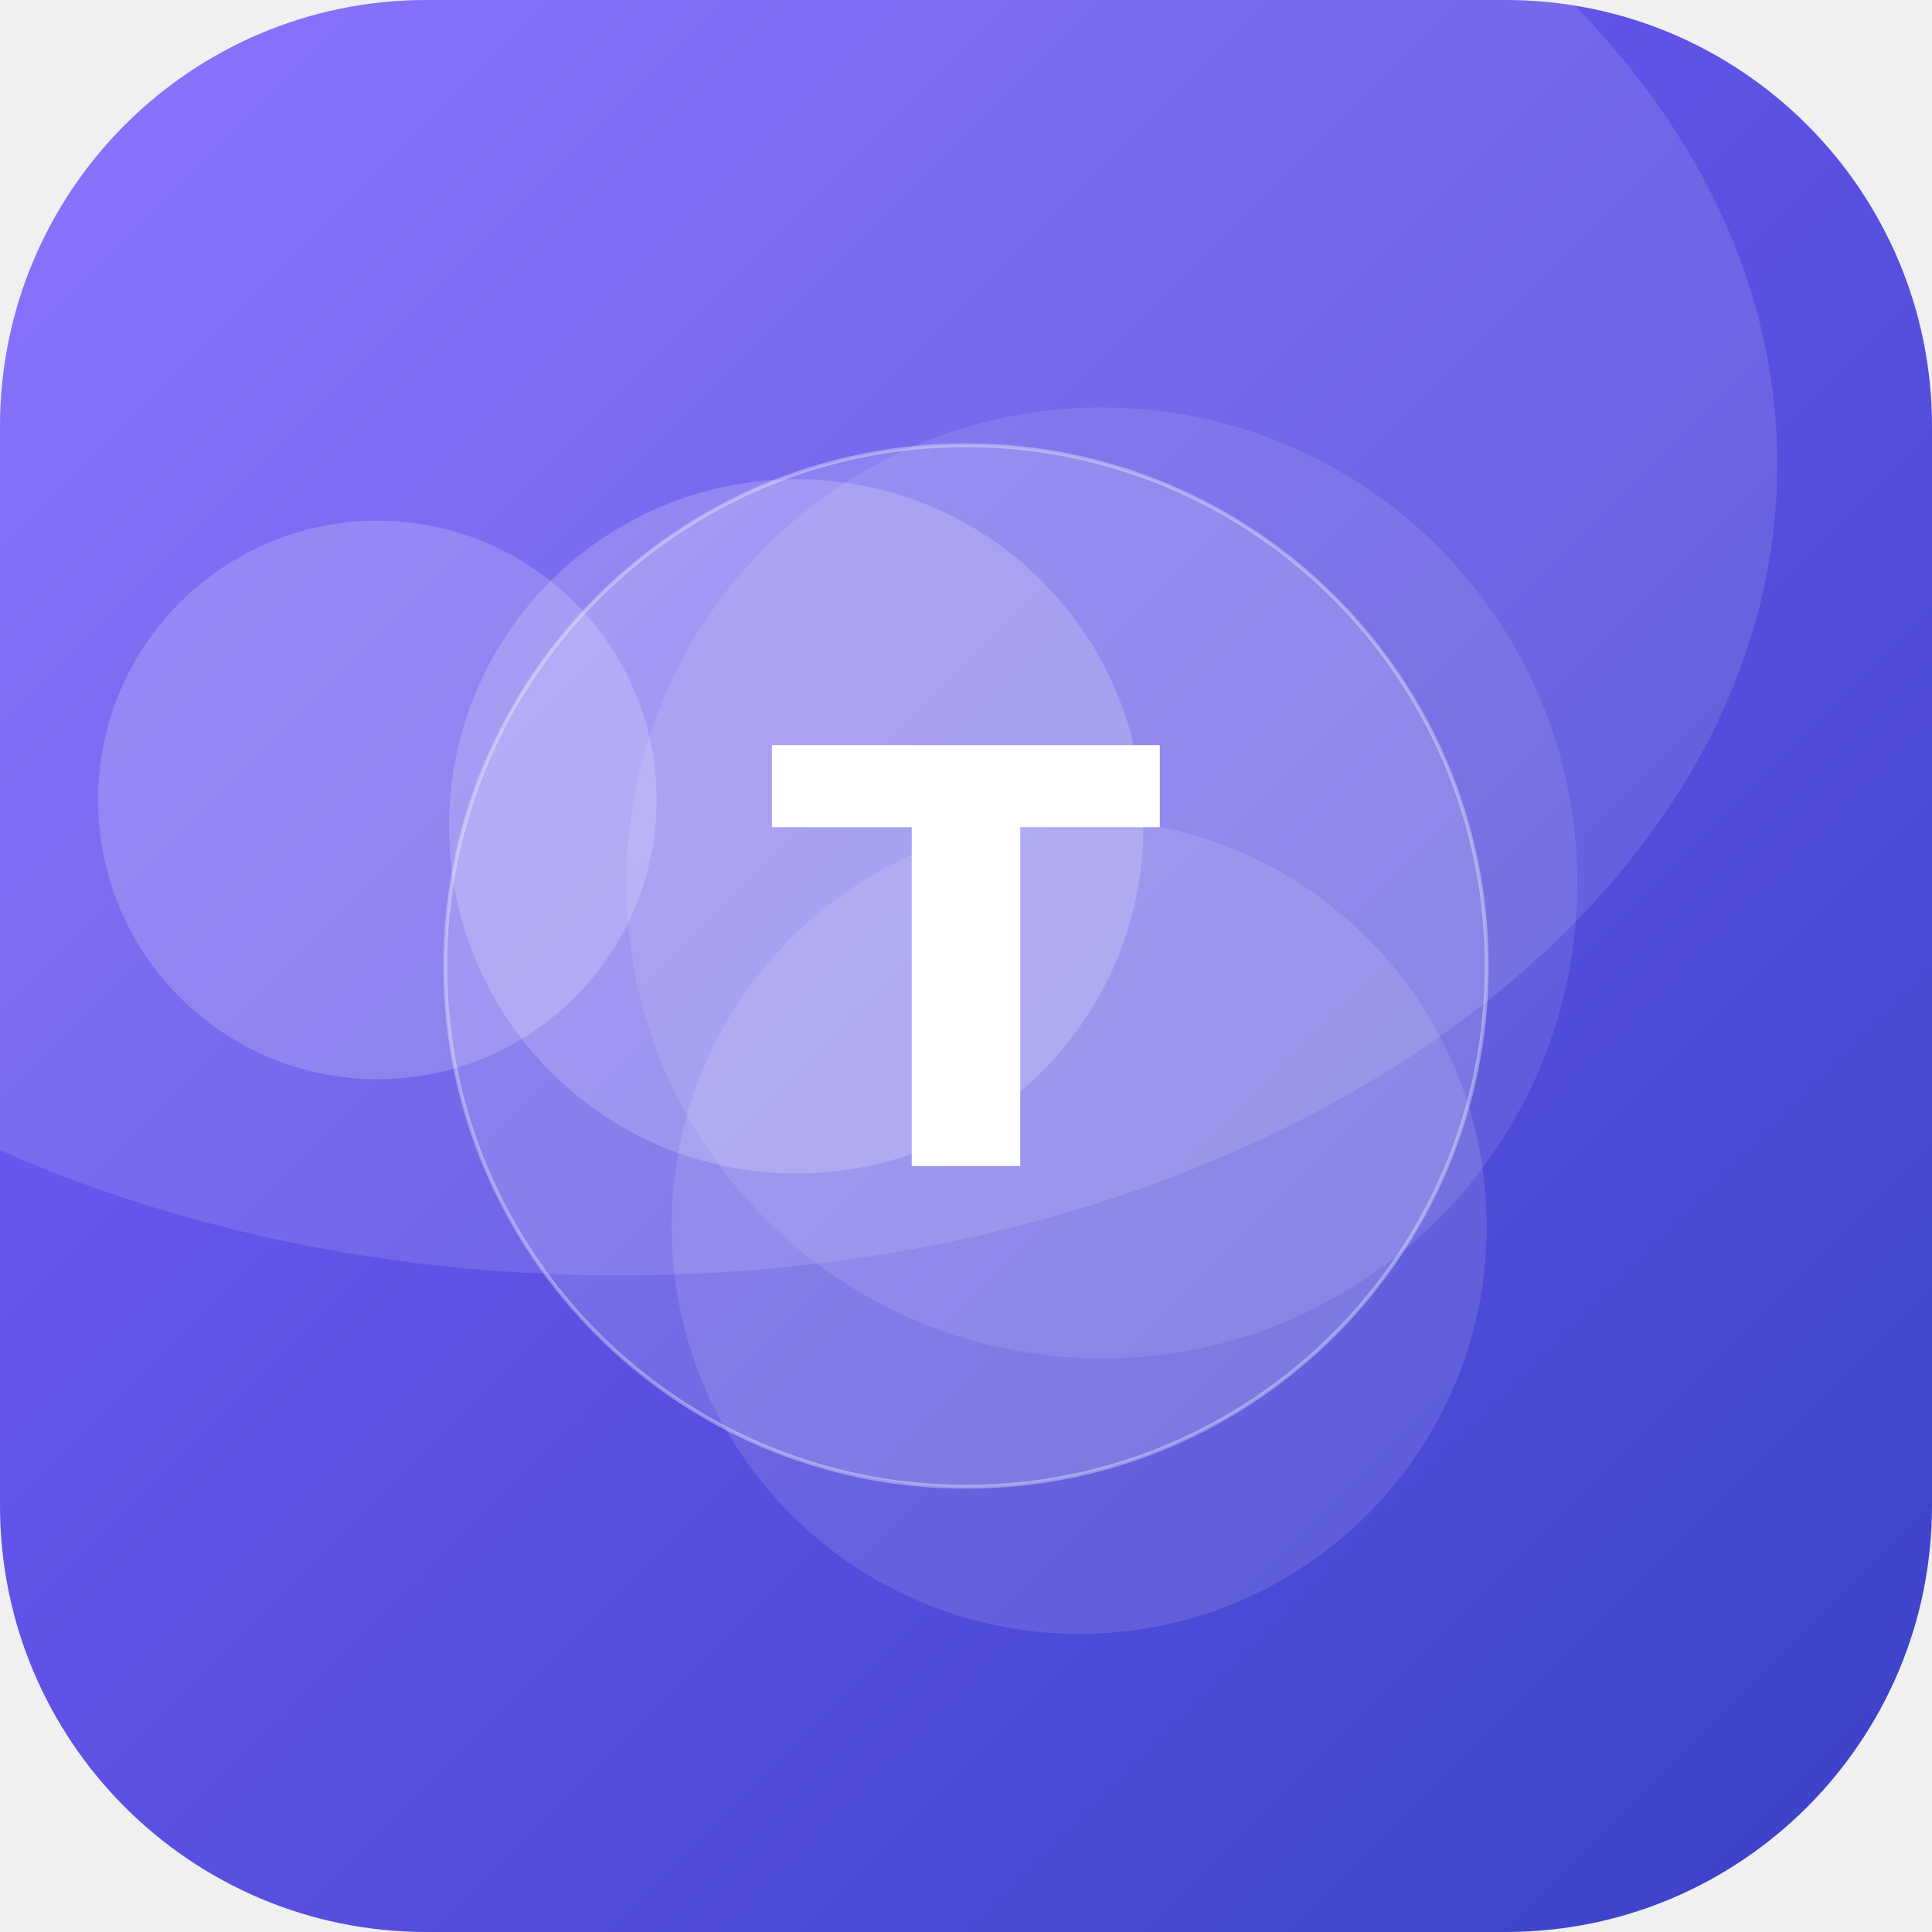
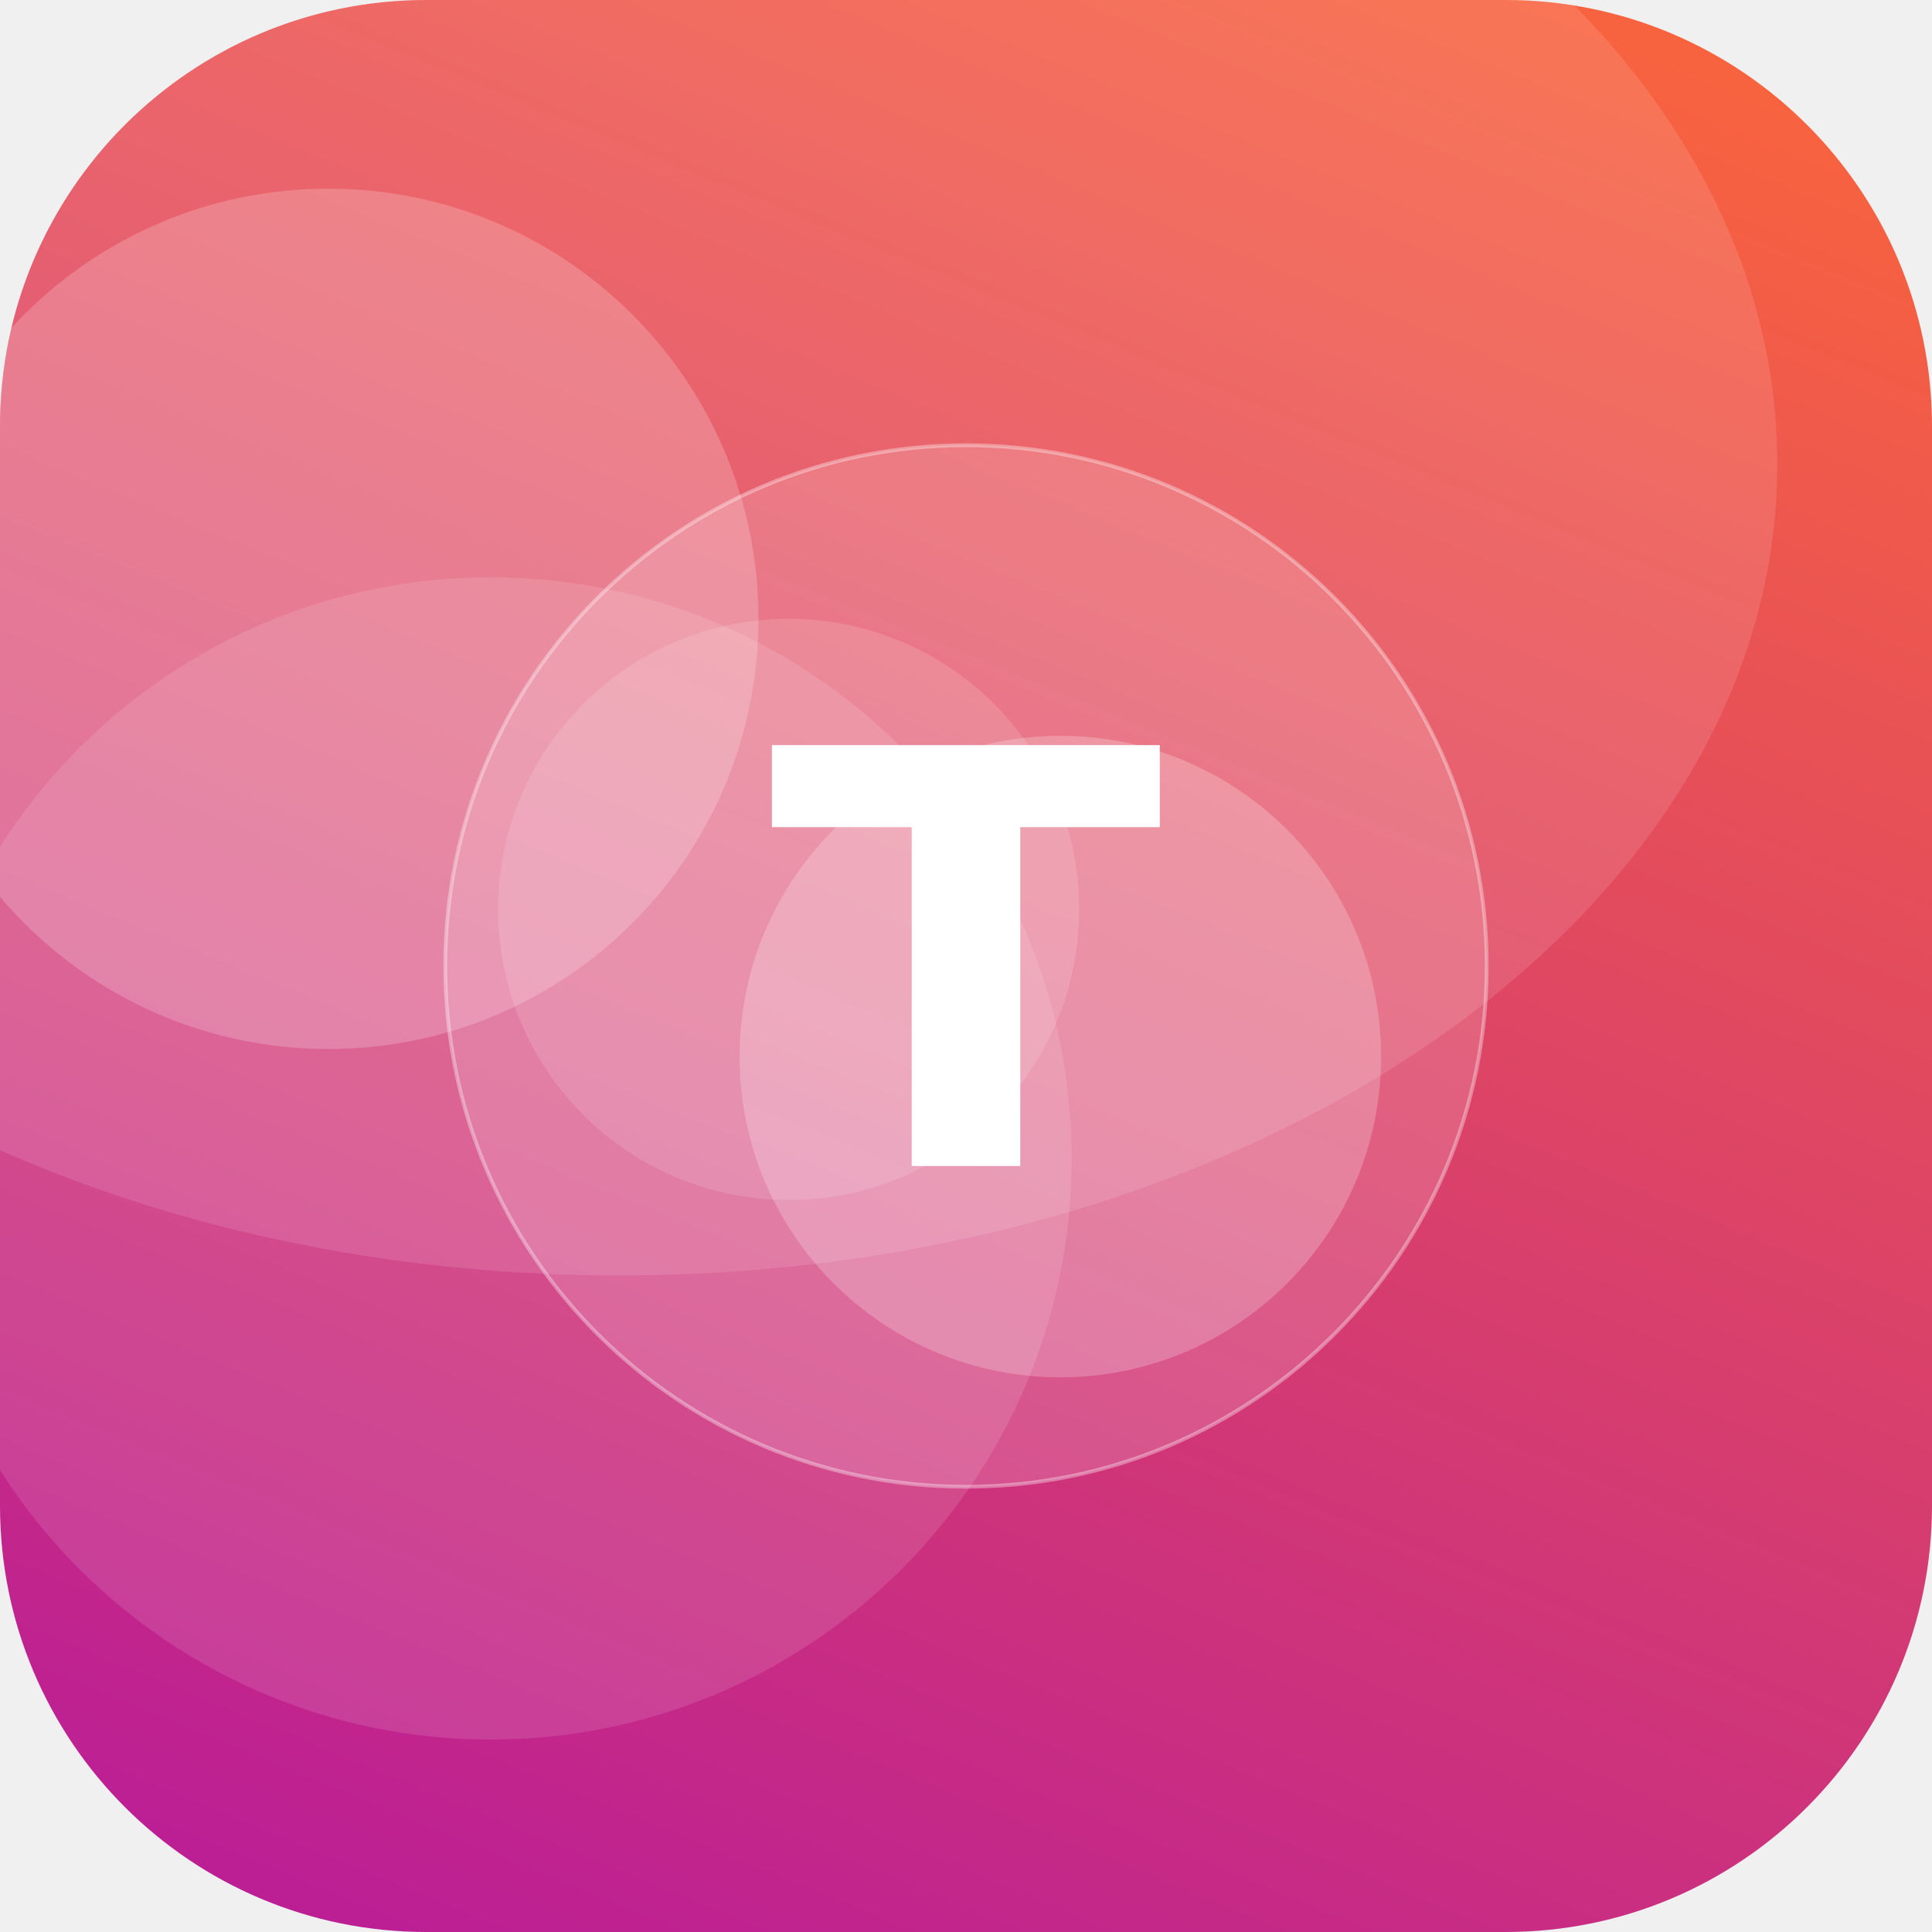
<svg xmlns="http://www.w3.org/2000/svg" width="512" height="512" viewBox="0 0 512 512">
  <defs>
-     <linearGradient id="g" x1="0" y1="0" x2="1" y2="1" gradientTransform="rotate(0 0.5 0.5)">
-       <stop offset="0" stop-color="#7B61FF" />
-       <stop offset="1" stop-color="#3A41C6" />
+     <linearGradient id="g" x1="0" y1="0" x2="1" y2="1" gradientTransform="rotate(68 0.5 0.5)">
+       <stop offset="0" stop-color="#FF6B35" />
+       <stop offset="1" stop-color="#B5179E" />
    </linearGradient>
    <clipPath id="c">
      <rect width="512" height="512" rx="113" />
    </clipPath>
  </defs>
  <g clip-path="url(#c)">
    <rect width="512" height="512" fill="url(#g)" />
-     <circle cx="286" cy="325" r="108" fill="#FFFFFF" fill-opacity="0.12" />
-     <circle cx="292" cy="234" r="126" fill="#FFFFFF" fill-opacity="0.10" />
-     <circle cx="100" cy="212" r="74" fill="#FFFFFF" fill-opacity="0.18" />
-     <circle cx="211" cy="219" r="92" fill="#FFFFFF" fill-opacity="0.19" />
+     <circle cx="87" cy="164" r="114" fill="#FFFFFF" fill-opacity="0.20" />
+     <circle cx="130" cy="307" r="154" fill="#FFFFFF" fill-opacity="0.12" />
+     <circle cx="209" cy="241" r="77" fill="#FFFFFF" fill-opacity="0.13" />
+     <circle cx="281" cy="280" r="85" fill="#FFFFFF" fill-opacity="0.22" />
    <ellipse cx="164" cy="123" rx="307" ry="215" fill="#FFFFFF" fill-opacity="0.12" />
    <circle cx="256" cy="256" r="138" fill="#FFFFFF" fill-opacity="0.16" stroke="#FFFFFF" stroke-opacity="0.35" />
    <text x="50%" y="50%" dy="53" text-anchor="middle" font-family="DejaVu Sans, Helvetica, Arial, sans-serif" font-weight="bold" font-size="153" fill="#FFFFFF">T</text>
  </g>
</svg>
